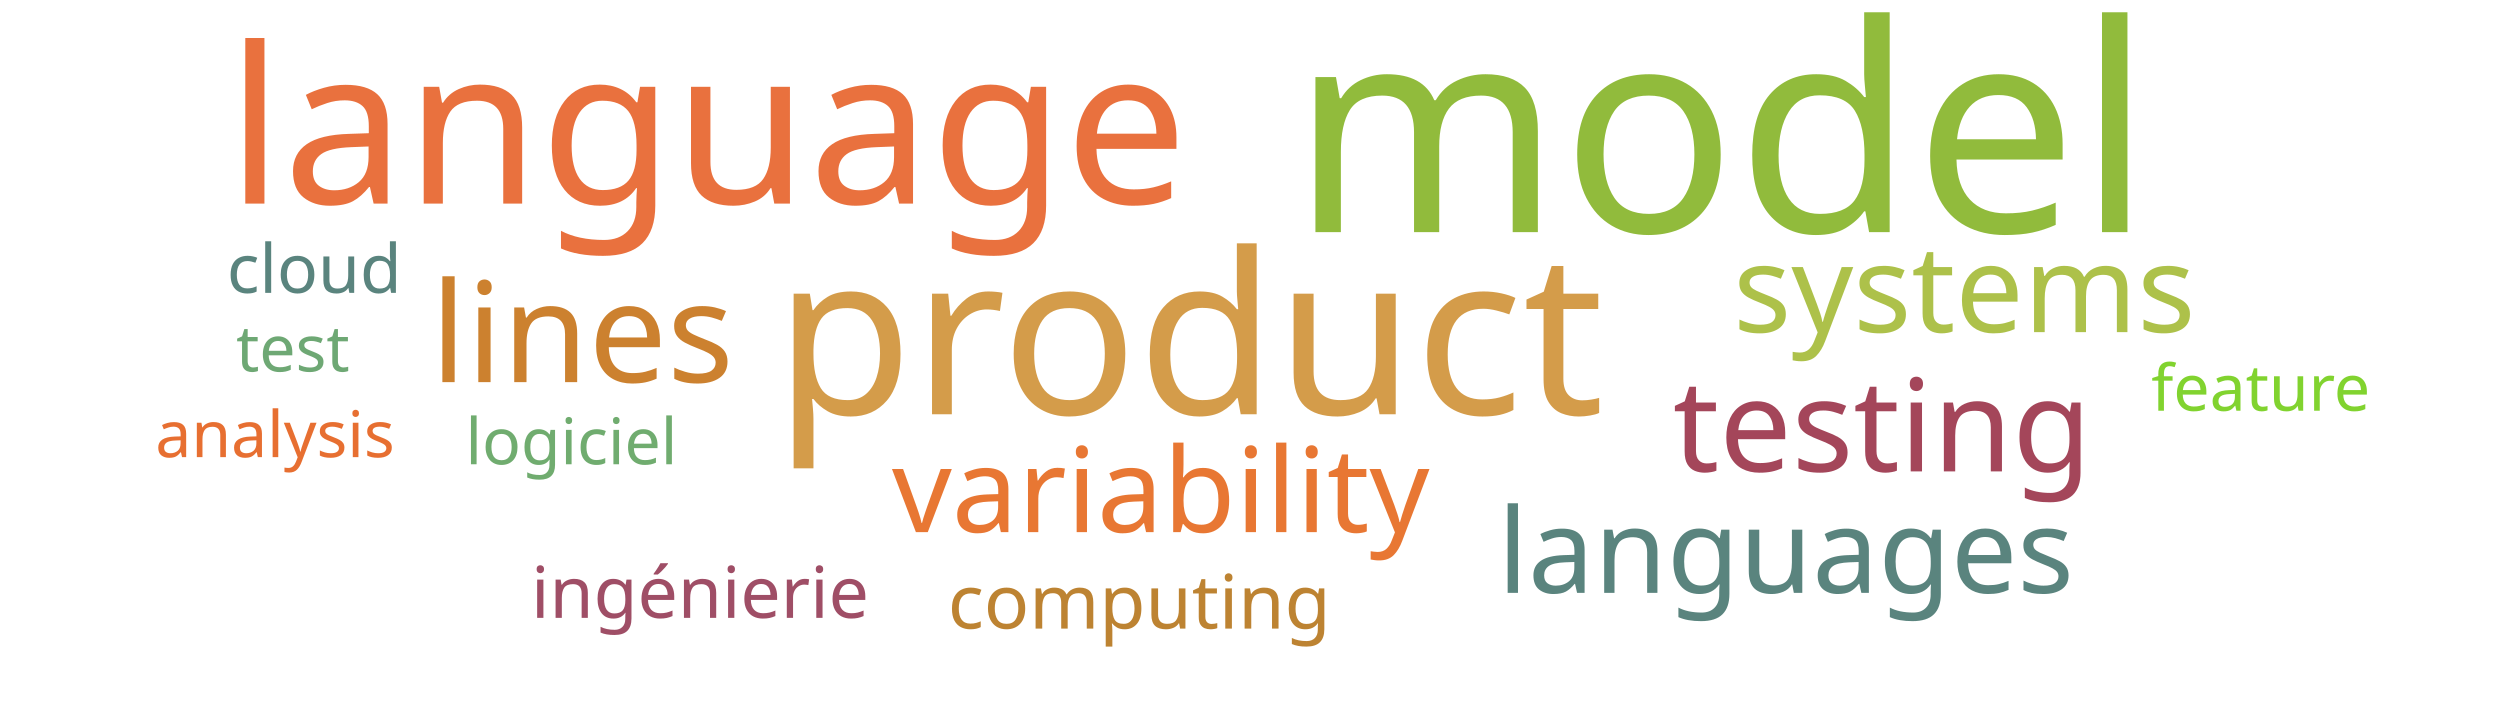
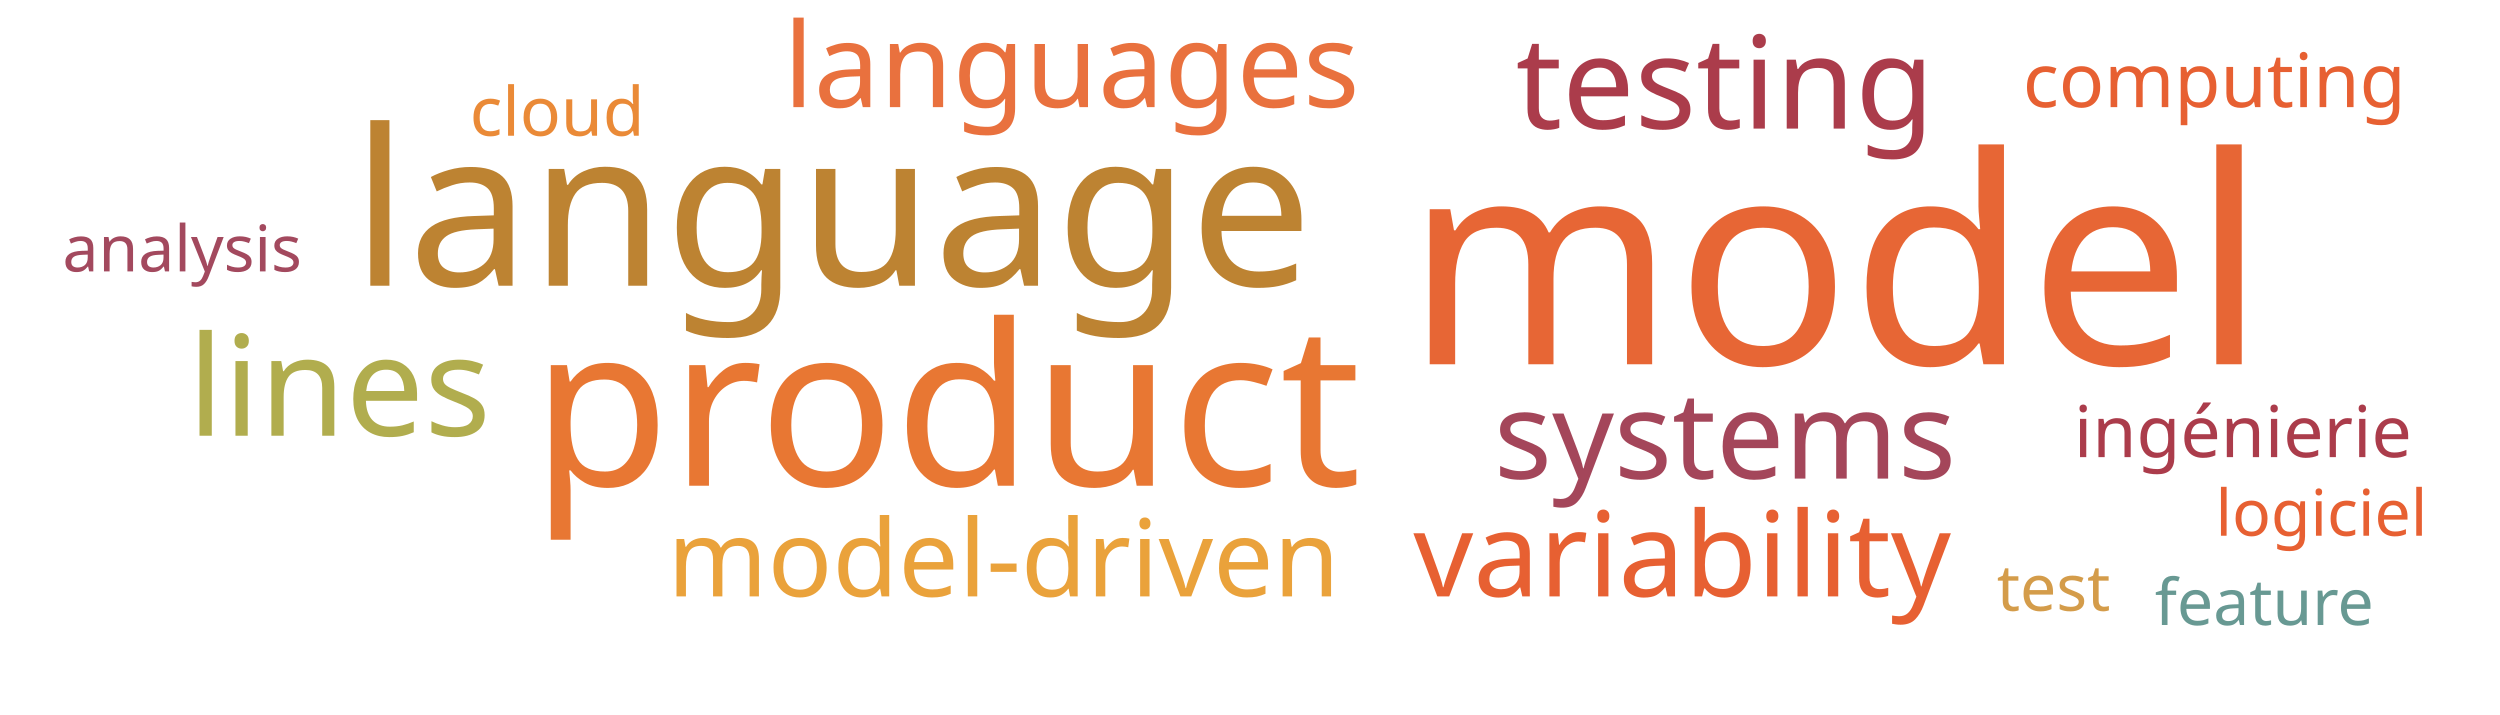
<svg xmlns="http://www.w3.org/2000/svg" width="700" height="200">
  <g transform="translate(350, 100)">
-     <text text-anchor="middle" style="font-family: Impact; font-size: 81px; fill: #91bb3c" transform="translate(132,-35)rotate(0)">model</text>
-     <text text-anchor="middle" style="font-family: Impact; font-size: 63px; fill: #d49c4a" transform="translate(-17,16)rotate(0)">product</text>
-     <text text-anchor="middle" style="font-family: Impact; font-size: 61px; fill: #e9713e" transform="translate(-152,-43)rotate(0)">language</text>
-     <text text-anchor="middle" style="font-family: Impact; font-size: 39px; fill: #cc812f" transform="translate(-187,7)rotate(0)">lines</text>
-     <text text-anchor="middle" style="font-family: Impact; font-size: 36px; fill: #a4465a" transform="translate(177,32)rotate(0)">testing</text>
-     <text text-anchor="middle" style="font-family: Impact; font-size: 34px; fill: #adc14a" transform="translate(200,-7)rotate(0)">systems</text>
-     <text text-anchor="middle" style="font-family: Impact; font-size: 33px; fill: #e87733" transform="translate(-25,49)rotate(0)">variability</text>
-     <text text-anchor="middle" style="font-family: Impact; font-size: 33px; fill: #5a847e" transform="translate(150,66)rotate(0)">languages</text>
-     <text text-anchor="middle" style="font-family: Impact; font-size: 21px; fill: #bd8332" transform="translate(-31,76)rotate(0)">computing</text>
-     <text text-anchor="middle" style="font-family: Impact; font-size: 20px; fill: #9f4e66" transform="translate(-154,73)rotate(0)">ingénierie</text>
-     <text text-anchor="middle" style="font-family: Impact; font-size: 19px; fill: #5a847e" transform="translate(-262,-18)rotate(0)">cloud</text>
-     <text text-anchor="middle" style="font-family: Impact; font-size: 18px; fill: #6ea874" transform="translate(-268,4)rotate(0)">test</text>
-     <text text-anchor="middle" style="font-family: Impact; font-size: 18px; fill: #70ac6f" transform="translate(-190,30)rotate(0)">logiciel</text>
-     <text text-anchor="middle" style="font-family: Impact; font-size: 18px; fill: #81d32f" transform="translate(283,15)rotate(0)">feature</text>
-     <text text-anchor="middle" style="font-family: Impact; font-size: 18px; fill: #e76f31" transform="translate(-273,28)rotate(0)">analysis</text>
+     <text text-anchor="middle" style="font-family: Impact; font-size: 81px; fill: #e76635" transform="translate(164,2)rotate(0)">model</text>
+     <text text-anchor="middle" style="font-family: Impact; font-size: 63px; fill: #e87733" transform="translate(-85,36)rotate(0)">product</text>
+     <text text-anchor="middle" style="font-family: Impact; font-size: 61px; fill: #bd8332" transform="translate(-117,-20)rotate(0)">language</text>
+     <text text-anchor="middle" style="font-family: Impact; font-size: 39px; fill: #b1ad4e" transform="translate(-255,22)rotate(0)">lines</text>
+     <text text-anchor="middle" style="font-family: Impact; font-size: 36px; fill: #ab3c4b" transform="translate(133,-64)rotate(0)">testing</text>
+     <text text-anchor="middle" style="font-family: Impact; font-size: 34px; fill: #a4465a" transform="translate(133,34)rotate(0)">systems</text>
+     <text text-anchor="middle" style="font-family: Impact; font-size: 33px; fill: #e76032" transform="translate(121,67)rotate(0)">variability</text>
+     <text text-anchor="middle" style="font-family: Impact; font-size: 33px; fill: #e9713e" transform="translate(-50,-70)rotate(0)">languages</text>
+     <text text-anchor="middle" style="font-family: Impact; font-size: 30px; fill: #eaa23b" transform="translate(-69,67)rotate(0)">model-driven</text>
+     <text text-anchor="middle" style="font-family: Impact; font-size: 21px; fill: #e76032" transform="translate(270,-70)rotate(0)">computing</text>
+     <text text-anchor="middle" style="font-family: Impact; font-size: 20px; fill: #ab3c4b" transform="translate(278,28)rotate(0)">ingénierie</text>
+     <text text-anchor="middle" style="font-family: Impact; font-size: 19px; fill: #ea8a37" transform="translate(-194,-62)rotate(0)">cloud</text>
+     <text text-anchor="middle" style="font-family: Impact; font-size: 18px; fill: #d49c4a" transform="translate(225,71)rotate(0)">test</text>
+     <text text-anchor="middle" style="font-family: Impact; font-size: 18px; fill: #e76032" transform="translate(300,50)rotate(0)">logiciel</text>
+     <text text-anchor="middle" style="font-family: Impact; font-size: 18px; fill: #689993" transform="translate(284,75)rotate(0)">feature</text>
+     <text text-anchor="middle" style="font-family: Impact; font-size: 18px; fill: #a3495e" transform="translate(-299,-24)rotate(0)">analysis</text>
  </g>
</svg>
